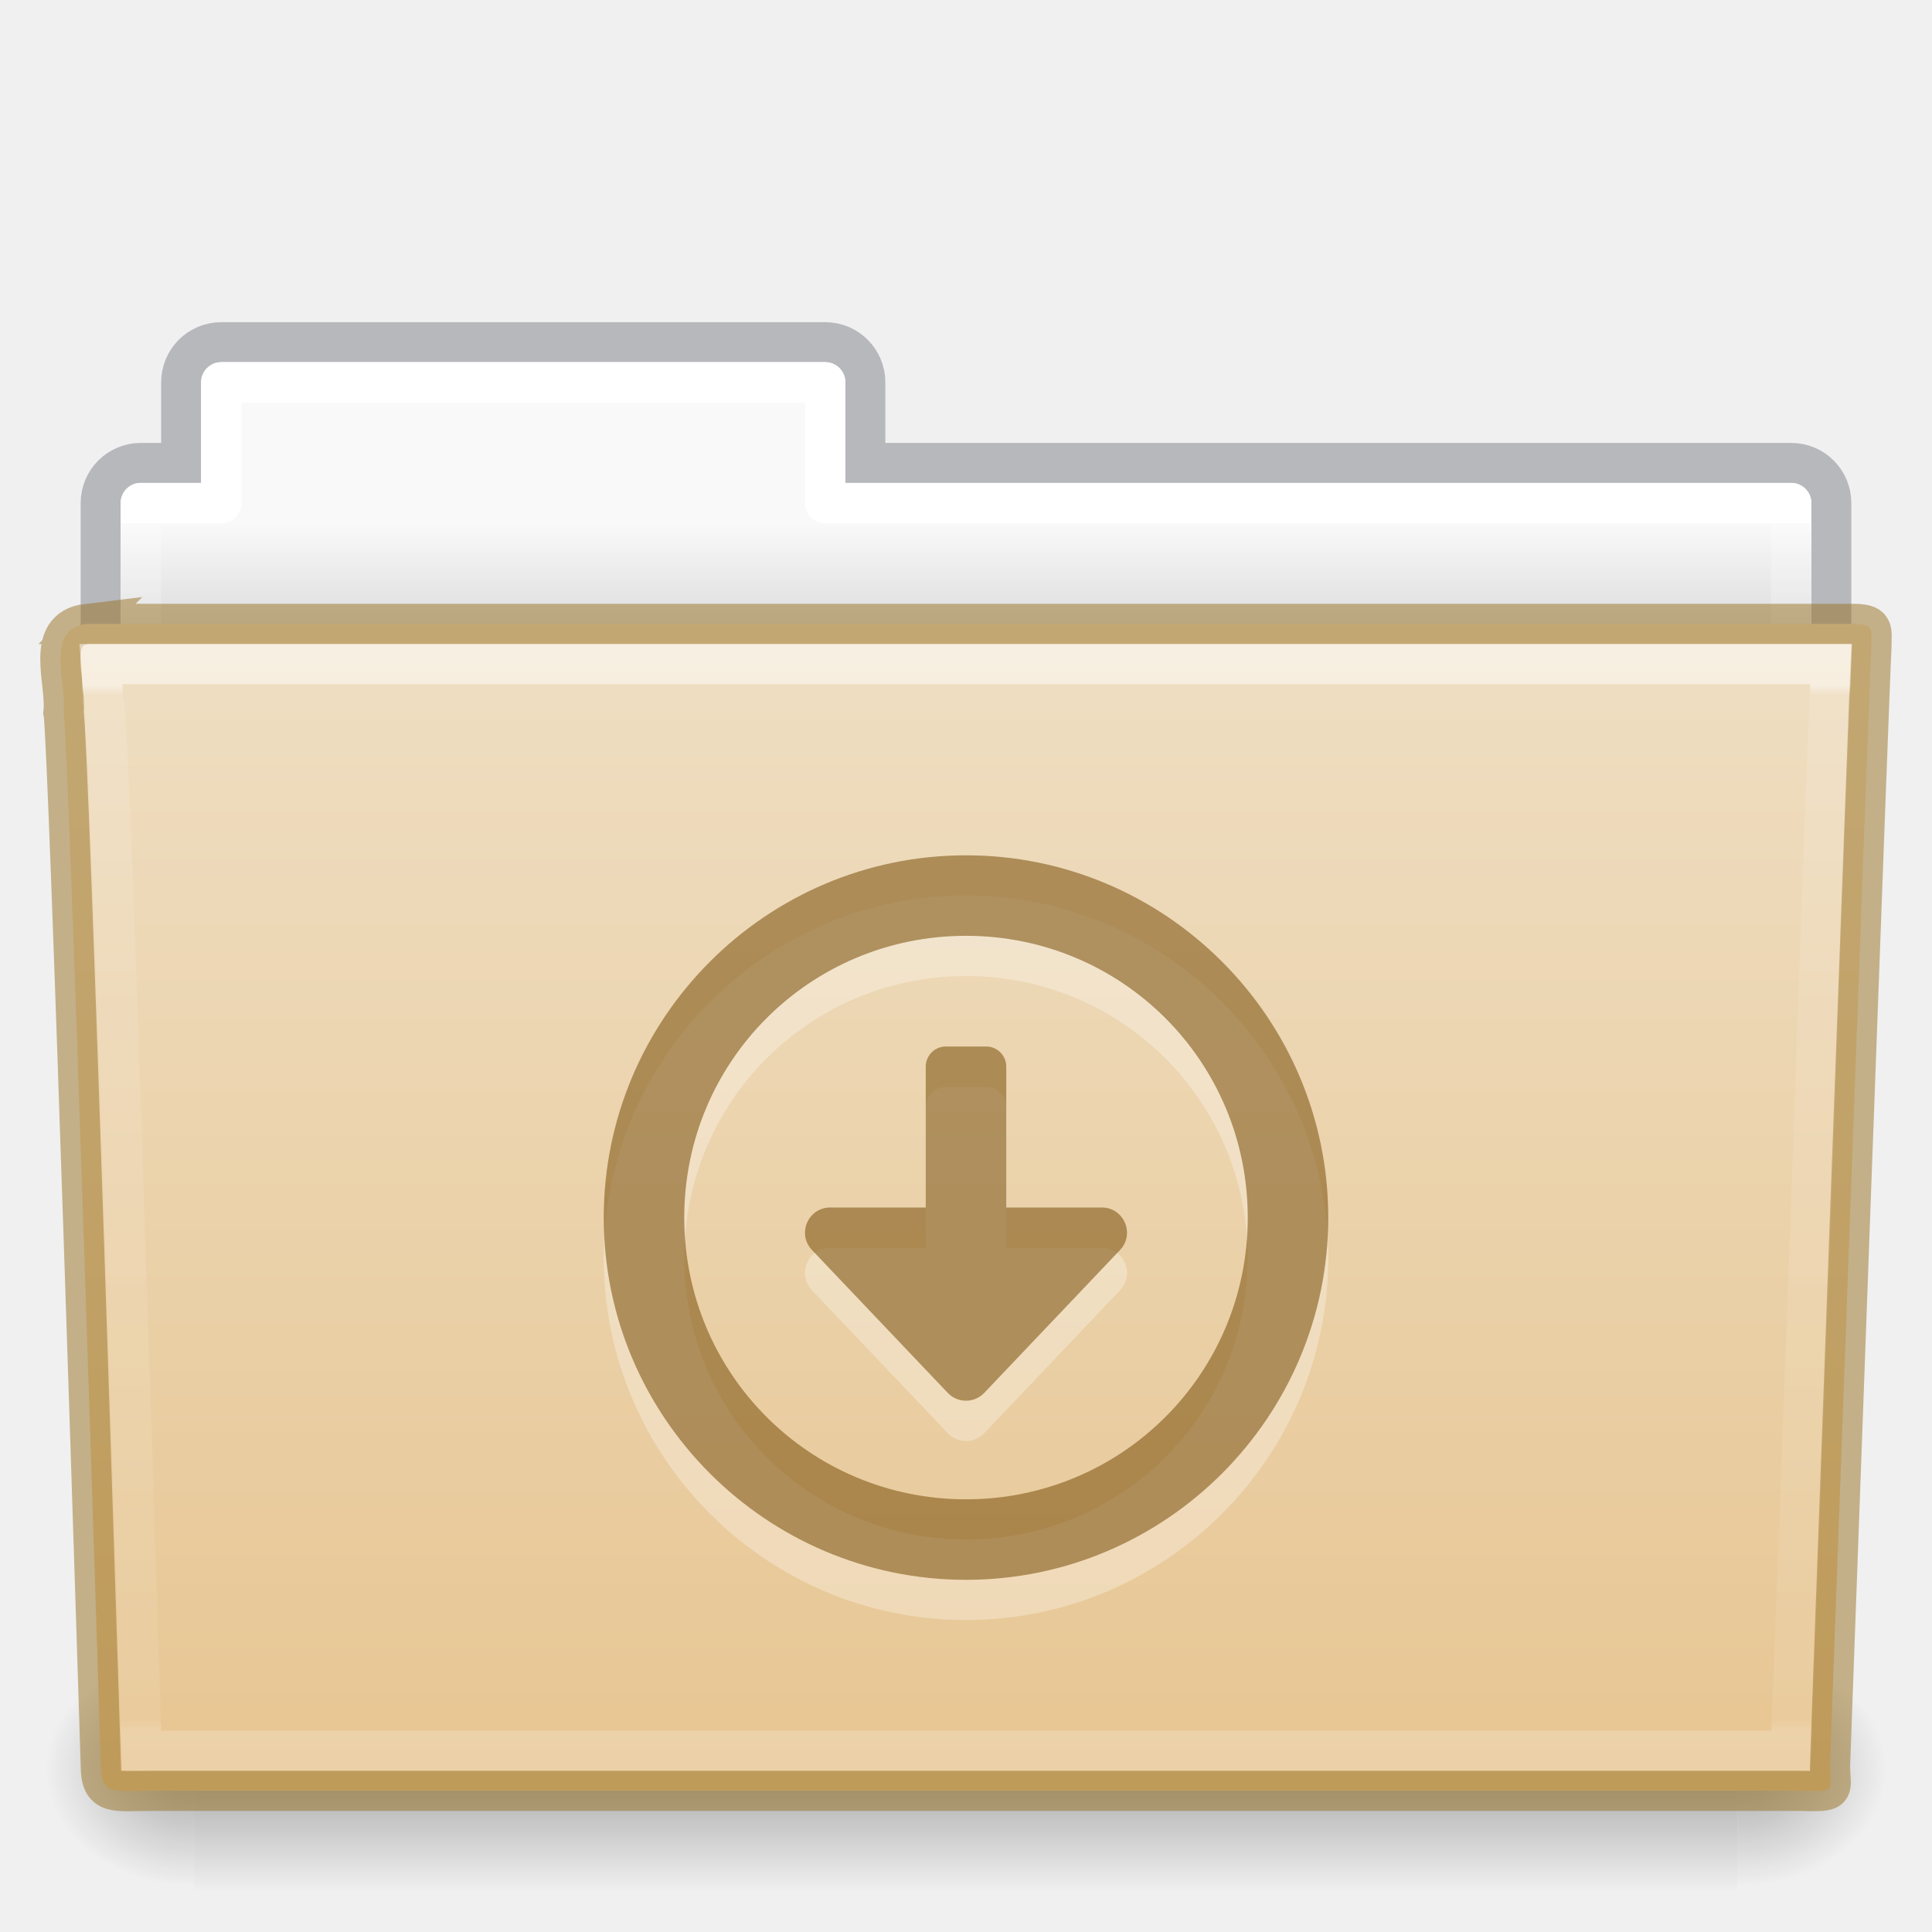
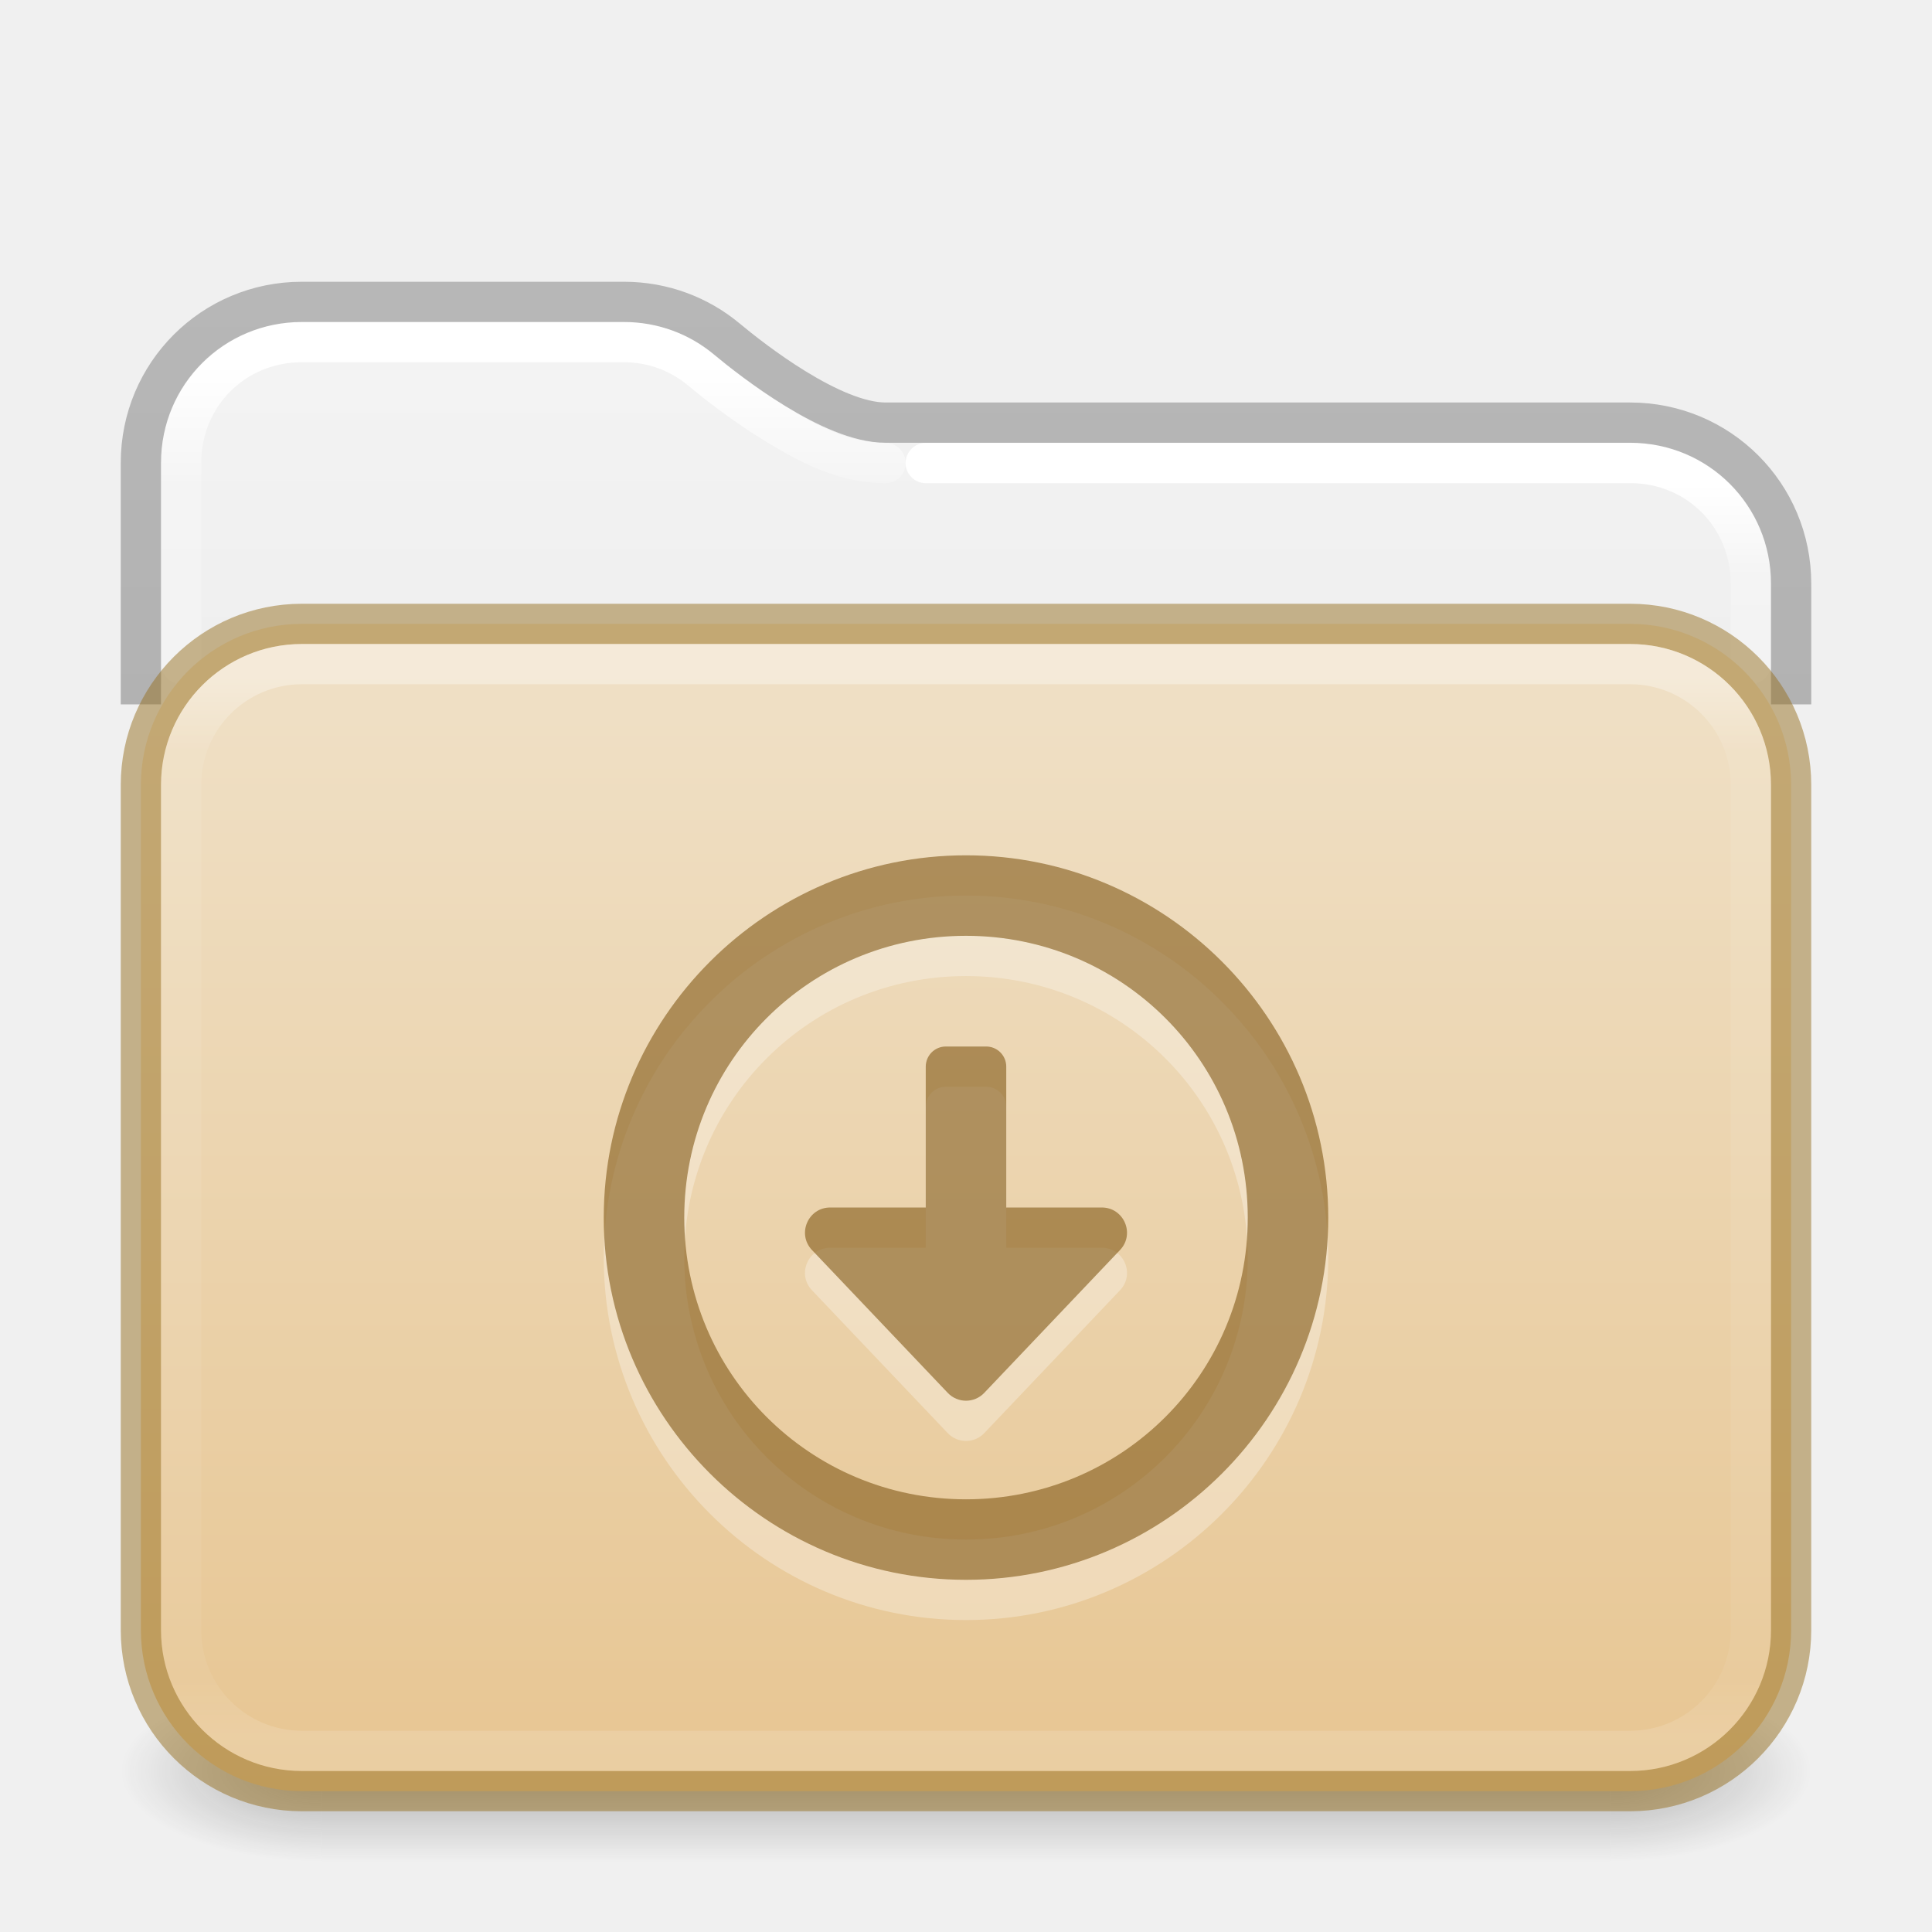
- <svg xmlns="http://www.w3.org/2000/svg" xmlns:xlink="http://www.w3.org/1999/xlink" version="1.1" width="48" height="48" id="svg18157">
-   <defs id="defs18159">
-     <linearGradient x1="42.471" y1="11.953" x2="42.471" y2="35.582" id="linearGradient12489" xlink:href="#linearGradient3454-2-5-0-3" gradientUnits="userSpaceOnUse" gradientTransform="matrix(0.8918903,0,0,1.098654,3.142773,3.887208)" />
-     <linearGradient id="linearGradient3454-2-5-0-3">
-       <stop id="stop3456-4-9-38-1" style="stop-color:#ffffff;stop-opacity:1" offset="0" />
-       <stop id="stop3458-39-80-3-5" style="stop-color:#ffffff;stop-opacity:0.235" offset="0.01" />
-       <stop id="stop3460-7-0-2-4" style="stop-color:#ffffff;stop-opacity:0.157" offset="0.99" />
-       <stop id="stop3462-0-9-8-7" style="stop-color:#ffffff;stop-opacity:0.392" offset="1" />
+ <svg xmlns="http://www.w3.org/2000/svg" xmlns:xlink="http://www.w3.org/1999/xlink" version="1.1" width="48" height="48" id="svg6649">
+   <defs id="defs6651">
+     <linearGradient id="linearGradient2511">
+       <stop id="stop2503" style="stop-color:#ffffff;stop-opacity:1" offset="0" />
+       <stop id="stop2505" style="stop-color:#ffffff;stop-opacity:0.235" offset="0.073" />
+       <stop id="stop2507" style="stop-color:#ffffff;stop-opacity:0.157" offset="0.947" />
+       <stop id="stop2509" style="stop-color:#ffffff;stop-opacity:0.392" offset="1" />
    </linearGradient>
-     <radialGradient cx="605.714" cy="486.648" r="117.143" fx="605.714" fy="486.648" id="radialGradient12475" xlink:href="#linearGradient5060-820-91-9-0" gradientUnits="userSpaceOnUse" gradientTransform="matrix(-0.03079083,0,0,0.02470588,23.38975,31.94164)" />
-     <linearGradient id="linearGradient5060-820-91-9-0">
-       <stop id="stop2681-778-5-1" style="stop-color:#000000;stop-opacity:1" offset="0" />
-       <stop id="stop2683-2-86-2" style="stop-color:#000000;stop-opacity:0" offset="1" />
+     <linearGradient id="linearGradient2392">
+       <stop id="stop2384" style="stop-color:#ffffff;stop-opacity:1" offset="0" />
+       <stop id="stop2386" style="stop-color:#ffffff;stop-opacity:0.235" offset="0.079" />
+       <stop id="stop2388" style="stop-color:#ffffff;stop-opacity:0.157" offset="0.947" />
+       <stop id="stop2390" style="stop-color:#ffffff;stop-opacity:0.392" offset="1" />
    </linearGradient>
-     <radialGradient cx="605.714" cy="486.648" r="117.143" fx="605.714" fy="486.648" id="radialGradient12471" xlink:href="#linearGradient5060-179-37-4-0" gradientUnits="userSpaceOnUse" gradientTransform="matrix(0.03079083,0,0,0.02470588,24.61025,31.94164)" />
-     <linearGradient id="linearGradient5060-179-37-4-0">
-       <stop id="stop2675-91-9-2" style="stop-color:#000000;stop-opacity:1" offset="0" />
-       <stop id="stop2677-09-0-9" style="stop-color:#000000;stop-opacity:0" offset="1" />
+     <linearGradient id="linearGradient1201">
+       <stop id="stop1193" style="stop-color:#ffffff;stop-opacity:1" offset="0" />
+       <stop id="stop1195" style="stop-color:#ffffff;stop-opacity:0.235" offset="0.068" />
+       <stop id="stop1197" style="stop-color:#ffffff;stop-opacity:0.157" offset="0.947" />
+       <stop id="stop1199" style="stop-color:#ffffff;stop-opacity:0.392" offset="1" />
    </linearGradient>
-     <linearGradient x1="302.857" y1="366.648" x2="302.857" y2="609.505" id="linearGradient12467" xlink:href="#linearGradient5048-585-73-1-5" gradientUnits="userSpaceOnUse" gradientTransform="matrix(0.07938856,0,0,0.02470588,-4.693288,31.94164)" />
-     <linearGradient id="linearGradient5048-585-73-1-5">
-       <stop id="stop2667-99-4-6" style="stop-color:#000000;stop-opacity:0" offset="0" />
-       <stop id="stop2669-5-9-4" style="stop-color:#000000;stop-opacity:1" offset="0.5" />
-       <stop id="stop2671-56-4-2" style="stop-color:#000000;stop-opacity:0" offset="1" />
+     <linearGradient id="linearGradient3688-166-749">
+       <stop id="stop2883" style="stop-color:#181818;stop-opacity:1" offset="0" />
+       <stop id="stop2885" style="stop-color:#181818;stop-opacity:0" offset="1" />
    </linearGradient>
-     <linearGradient x1="21.37" y1="7.227" x2="21.37" y2="34.143" id="linearGradient12463" xlink:href="#linearGradient4507-0-4-7" gradientUnits="userSpaceOnUse" gradientTransform="matrix(0.8918903,0,0,1.058028,3.120662,5.3536)" />
-     <linearGradient id="linearGradient4507-0-4-7">
-       <stop id="stop4509-35-6-1" style="stop-color:#ffffff;stop-opacity:1" offset="0" />
-       <stop id="stop4511-46-3-8" style="stop-color:#ffffff;stop-opacity:0.235" offset="0" />
-       <stop id="stop4513-15-5-9" style="stop-color:#ffffff;stop-opacity:0.157" offset="0.99" />
-       <stop id="stop4515-1-1-8" style="stop-color:#ffffff;stop-opacity:0.392" offset="1" />
+     <linearGradient id="linearGradient3702-501-757">
+       <stop id="stop2895" style="stop-color:#181818;stop-opacity:0" offset="0" />
+       <stop id="stop2897" style="stop-color:#181818;stop-opacity:1" offset="0.5" />
+       <stop id="stop2899" style="stop-color:#181818;stop-opacity:0" offset="1" />
    </linearGradient>
-     <linearGradient x1="62.989" y1="13" x2="62.989" y2="16" id="linearGradient12459" xlink:href="#linearGradient4646-7-4-3" gradientUnits="userSpaceOnUse" gradientTransform="translate(-50.9409)" />
-     <linearGradient id="linearGradient4646-7-4-3">
-       <stop id="stop4648-8-0-3" style="stop-color:#f9f9f9;stop-opacity:1" offset="0" />
-       <stop id="stop4650-1-7-3" style="stop-color:#d8d8d8;stop-opacity:1" offset="1" />
+     <linearGradient x1="13.32" y1="6.041" x2="13.32" y2="42.617" id="linearGradient3058-5" xlink:href="#linearGradient2392" gradientUnits="userSpaceOnUse" gradientTransform="matrix(1.000303,0,0,1.001567,-0.00727433,2.985233)" />
+     <linearGradient xlink:href="#linearGradient3702-501-757" id="linearGradient1191" gradientUnits="userSpaceOnUse" x1="25.058" y1="47.028" x2="25.058" y2="39.999" gradientTransform="matrix(1.142857,0,0,0.6428571,-3.428569,16.03572)" />
+     <linearGradient id="linearGradient3600-9-51">
+       <stop offset="0" style="stop-color:#f4f4f4;stop-opacity:1" id="stop3602-0-0" />
+       <stop offset="1" style="stop-color:#dbdbdb;stop-opacity:1" id="stop3604-9-04" />
    </linearGradient>
+     <linearGradient id="linearGradient3104-6">
+       <stop offset="0" style="stop-color:#000000;stop-opacity:0.318" id="stop3106-3" />
+       <stop offset="1" style="stop-color:#000000;stop-opacity:0.24" id="stop3108-9" />
+     </linearGradient>
+     <linearGradient xlink:href="#linearGradient3600-9-51" id="linearGradient1512" gradientUnits="userSpaceOnUse" gradientTransform="matrix(0.9711268,0,0,0.9331044,-47.86697,3.499852)" x1="74.839" y1="4.536" x2="74.839" y2="49.779" />
+     <radialGradient cx="4.993" cy="43.5" r="2.5" fx="4.993" fy="43.5" id="radialGradient3013-6" xlink:href="#linearGradient3688-166-749" gradientUnits="userSpaceOnUse" gradientTransform="matrix(2.003784,0,0,0.8999999,29.98813,4.850003)" />
+     <radialGradient cx="4.993" cy="43.5" r="2.5" fx="4.993" fy="43.5" id="radialGradient3015-1" xlink:href="#linearGradient3688-166-749" gradientUnits="userSpaceOnUse" gradientTransform="matrix(2.003784,0,0,0.8999999,-18.01187,-83.15)" />
+     <linearGradient xlink:href="#linearGradient1201" id="linearGradient1192" gradientUnits="userSpaceOnUse" gradientTransform="matrix(1.054054,0,0,0.7297297,-1.297309,12.48649)" x1="39" y1="6" x2="39" y2="41.945" />
+     <linearGradient xlink:href="#linearGradient3104-6" id="linearGradient1978" gradientUnits="userSpaceOnUse" gradientTransform="matrix(0.8074969,0,0,0.8947171,10.83533,4.867756)" x1="-51.786" y1="50.786" x2="-51.786" y2="2.906" />
+     <linearGradient x1="35.997" y1="9.011" x2="35.997" y2="41.85" id="linearGradient3058-5-7" xlink:href="#linearGradient2511" gradientUnits="userSpaceOnUse" gradientTransform="matrix(1.000303,0,0,1.001567,-0.00727433,2.985233)" />
+     <linearGradient y2="113.494" x2="45.429" y1="52.771" x1="45.429" gradientTransform="matrix(0.5299852,0,0,0.4470839,2.014411,-5.827378)" gradientUnits="userSpaceOnUse" id="linearGradient997" xlink:href="#linearGradient4632-0-6-4-4-4" />
    <linearGradient id="linearGradient4632-0-6-4-4-4">
-       <stop id="stop4634-4-4-7-4" style="stop-color:#efdfc4;stop-opacity:1" offset="0" />
-       <stop id="stop4636-3-1-5-9" style="stop-color:#e7c591;stop-opacity:1" offset="1" />
+       <stop offset="0" style="stop-color:#efdfc4;stop-opacity:1" id="stop4634-4-4-7-4" />
+       <stop offset="1" style="stop-color:#e7c591;stop-opacity:1" id="stop4636-3-1-5-9" />
    </linearGradient>
-     <linearGradient xlink:href="#linearGradient4632-0-6-4-4-4" id="linearGradient997" gradientUnits="userSpaceOnUse" gradientTransform="matrix(0.5041322,0,0,0.4933339,3.097875,-11.03351)" x1="45.429" y1="52.771" x2="45.429" y2="113.494" />
  </defs>
-   <path style="color:#000000;display:inline;overflow:visible;visibility:visible;opacity:0.5;fill:none;stroke:#7e8087;stroke-width:0.992;stroke-linecap:square;stroke-linejoin:miter;stroke-miterlimit:4;stroke-dasharray:none;stroke-dashoffset:0;stroke-opacity:1;marker:none;enable-background:accumulate;font-variant-east_asian:normal;vector-effect:none;fill-opacity:1" id="rect4251-0-0-61" d="m 5.5,8.5 c -0.554,0 -1,0.446 -1,1 V 11.5 h -1 c -0.554,0 -1,0.446 -1,1 v 6 c 0,0.554 0.446,1 1,1 H 44.5 c 0.554,0 1,-0.446 1,-1 v -6 c 0,-0.554 -0.446,-1 -1,-1 h -23 V 9.5 c 0,-0.554 -0.446,-1 -1,-1 z" />
-   <path style="color:#000000;display:inline;overflow:visible;visibility:visible;fill:url(#linearGradient12459);fill-opacity:1;fill-rule:nonzero;stroke:none;stroke-width:1;marker:none;enable-background:accumulate" id="rect4251-3-2" d="m 5.5,9 c -0.277,0 -0.5,0.223 -0.5,0.5 V 12 h -1.5 c -0.277,0 -0.5,0.223 -0.5,0.5 v 6 c 0,0.277 0.223,0.5 0.5,0.5 H 44.5 c 0.277,0 0.5,-0.223 0.5,-0.5 v -6 c 0,-0.277 -0.223,-0.5 -0.5,-0.5 h -23.5 V 9.5 c 0,-0.277 -0.223,-0.5 -0.5,-0.5 z" />
-   <path style="color:#000000;display:inline;overflow:visible;visibility:visible;fill:none;stroke:url(#linearGradient12463);stroke-width:1;stroke-linecap:round;stroke-linejoin:round;stroke-miterlimit:4;stroke-dasharray:none;stroke-dashoffset:0;stroke-opacity:1;marker:none;enable-background:accumulate" id="rect4251-9-21-7" d="M 5.5,9.5 V 12.5 h -2 v 7 H 44.5 v -7 h -24 V 9.5 Z" />
-   <rect style="display:inline;overflow:visible;visibility:visible;opacity:0.3;fill:url(#linearGradient12467);fill-opacity:1;fill-rule:nonzero;stroke:none;stroke-width:1;marker:none" id="rect4173-8-8" y="41" x="4.833" height="6" width="38.333" />
-   <path style="display:inline;overflow:visible;visibility:visible;opacity:0.3;fill:url(#radialGradient12471);fill-opacity:1;fill-rule:nonzero;stroke:none;stroke-width:1;marker:none" id="path5058-9-0" d="m 43.167,41 c 0,0 0,6 0,6 1.586,0.011 3.833,-1.344 3.833,-3 0,-1.656 -1.769,-2.999 -3.833,-2.999 z" />
-   <path style="display:inline;overflow:visible;visibility:visible;opacity:0.3;fill:url(#radialGradient12475);fill-opacity:1;fill-rule:nonzero;stroke:none;stroke-width:1;marker:none" id="path5018-6-6" d="m 4.833,41 c 0,0 0,6 0,6 -1.586,0.011 -3.833,-1.344 -3.833,-3 0,-1.656 1.769,-2.999 3.833,-2.999 z" />
-   <path style="fill:url(#linearGradient997);fill-opacity:1;stroke:#987124;font-variant-east_asian:normal;opacity:1;vector-effect:none;stroke-width:1;stroke-linecap:butt;stroke-linejoin:miter;stroke-miterlimit:4;stroke-dasharray:none;stroke-dashoffset:0;stroke-opacity:0.498;marker:none" id="path3388-7-1" d="m 2.163,15.5 c -1.072,0.128 -0.5,1.454 -0.585,2.2 0.124,0.482 0.927,26.176 0.927,26.176 0,0.741 0.352,0.616 1.243,0.616 13.189,0 27.773,0 40.961,0 0.96,0.023 0.757,0.012 0.757,-0.627 0,0 0.993,-27.354 1.028,-27.781 0,-0.449 0.09,-0.583 -0.473,-0.583 -14.084,0 -29.775,0 -43.859,0 z" />
-   <path style="color:#000000;display:inline;overflow:visible;visibility:visible;opacity:0.5;fill:none;stroke:url(#linearGradient12489);stroke-width:1;stroke-linecap:round;stroke-linejoin:miter;stroke-miterlimit:4;stroke-dasharray:none;stroke-dashoffset:0;stroke-opacity:1;marker:none;enable-background:accumulate" id="path4587-3-5" d="m 2.522,16.5 c 0.017,0.183 0.022,0.538 0.031,0.909 0.023,0.09 0.026,0.062 0.031,0.097 0.011,0.069 0.027,0.144 0.031,0.195 0.006,0.078 -0.007,0.18 0,0.292 0.013,0.225 0.045,0.53 0.062,0.909 0.034,0.756 0.078,1.774 0.125,3.018 0.094,2.487 0.203,5.769 0.312,9.021 0.212,6.309 0.395,12.188 0.406,12.558 0.123,0.004 0.071,0 0.25,0 H 44.491 c 0.012,-0.341 0.253,-6.673 0.5,-13.402 0.127,-3.454 0.245,-6.942 0.344,-9.573 0.049,-1.315 0.094,-2.421 0.125,-3.213 0.013,-0.341 0.022,-0.595 0.031,-0.811 z" />
-   <path id="path870" style="opacity:0.3;fill:#ffffff;fill-opacity:1;stroke-width:2;stroke-linecap:round;stroke-linejoin:round" d="m 24,22.25 c -4.959,0 -9,4.041 -9,9 0,4.959 4.041,9 9,9 4.959,0 9,-4.041 9,-9 0,-4.959 -4.041,-9 -9,-9 z m 0,2 c 3.878,0 7,3.122 7,7 0,3.878 -3.122,7 -7,7 -3.878,0 -7,-3.122 -7,-7 0,-3.878 3.122,-7 7,-7 z M 23.5,27 c -0.277,0 -0.499,0.223 -0.5,0.5 V 31 h -2.375 c -0.548,7.76e-4 -0.83,0.657 -0.453,1.055 l 3.375,3.551 c 0.246,0.259 0.66,0.259 0.906,0 l 3.375,-3.551 C 28.205,31.657 27.923,31.001 27.375,31 H 25 V 27.5 C 25,27.223 24.777,27 24.5,27 Z" />
+   <rect style="opacity:0.3;fill:url(#radialGradient3013-6);fill-opacity:1;stroke:none;stroke-width:0.863" id="rect2801-3-7" y="41.75" x="40" height="4.5" width="5" />
+   <rect style="opacity:0.3;fill:url(#radialGradient3015-1);fill-opacity:1;stroke:none;stroke-width:0.863" id="rect3696-6-3" transform="scale(-1)" y="-46.25" x="-8" height="4.5" width="5" />
+   <rect style="opacity:0.3;fill:url(#linearGradient1191);fill-opacity:1;stroke:none;stroke-width:0.863" id="rect3700-4-6" y="41.75" x="8" height="4.5" width="32" />
+   <path id="rect5505-21-1-2-8-6-1" style="color:#000000;font-variation-settings:normal;display:inline;overflow:visible;visibility:visible;opacity:1;vector-effect:none;fill:url(#linearGradient1512);fill-opacity:1;fill-rule:nonzero;stroke:none;stroke-width:1;stroke-linecap:butt;stroke-linejoin:miter;stroke-miterlimit:4;stroke-dasharray:none;stroke-dashoffset:0;stroke-opacity:1;-inkscape-stroke:none;marker:none;enable-background:accumulate;stop-color:#000000;stop-opacity:1" d="m 7.505,8 c -1.95,0 -3.505,1.553 -3.505,3.501 v 5.499 H 44 v -2.503 c 0,-1.948 -1.555,-3.501 -3.505,-3.501 H 22 c -0.856,0 -1.717,-0.438 -2.489,-0.911 C 18.738,9.613 18.073,9.083 17.744,8.809 17.137,8.305 16.36,8 15.502,8 Z" />
+   <path id="rect5505-21-1-2-8-6-1-9" style="color:#000000;font-variation-settings:normal;display:inline;overflow:visible;visibility:visible;opacity:1;vector-effect:none;fill:none;fill-opacity:1;fill-rule:nonzero;stroke:url(#linearGradient3058-5);stroke-width:1;stroke-linecap:round;stroke-linejoin:round;stroke-miterlimit:4;stroke-dasharray:none;stroke-dashoffset:0;stroke-opacity:1;-inkscape-stroke:none;marker:none;enable-background:accumulate;stop-color:#000000;stop-opacity:1" d="m 22,11.504 c -1.055,0 -1.95,-0.495 -2.758,-0.99 C 18.435,10.019 17.754,9.476 17.412,9.191 16.894,8.759 16.236,8.5 15.498,8.5 H 7.496 C 5.82,8.5 4.5,9.82 4.5,11.498 v 5.002" />
+   <path id="rect5505-21-1-2-8-6-1-9-9" style="color:#000000;font-variation-settings:normal;display:inline;overflow:visible;visibility:visible;vector-effect:none;fill:none;fill-opacity:1;fill-rule:nonzero;stroke:url(#linearGradient3058-5-7);stroke-width:1;stroke-linecap:round;stroke-linejoin:round;stroke-miterlimit:4;stroke-dasharray:none;stroke-dashoffset:0;stroke-opacity:1;-inkscape-stroke:none;marker:none;enable-background:accumulate;stop-color:#000000" d="m 43.5,16.5 v -1.996 c 0,-1.678 -1.32,-3 -2.996,-3 H 23" />
+   <path id="rect5505-21-1-2-8-6" style="color:#000000;font-variation-settings:normal;display:inline;overflow:visible;visibility:visible;vector-effect:none;fill:none;fill-opacity:1;fill-rule:nonzero;stroke:url(#linearGradient1978);stroke-width:1;stroke-linecap:butt;stroke-linejoin:round;stroke-miterlimit:4;stroke-dasharray:none;stroke-dashoffset:0;stroke-opacity:1;-inkscape-stroke:none;marker:none;enable-background:accumulate;stop-color:#000000" d="m 44.5,17.5 v -3 c 0,-2.216 -1.784,-4 -4,-4 H 22 c -1.329,0 -3.307,-1.548 -3.941,-2.077 C 17.367,7.846 16.476,7.5 15.5,7.5 h -8 c -2.216,0 -4,1.784 -4,4 v 6" />
+   <rect style="color:#000000;font-variation-settings:normal;display:inline;overflow:visible;visibility:visible;opacity:1;vector-effect:none;fill:url(#linearGradient997);fill-opacity:1;fill-rule:nonzero;stroke:#987124;stroke-width:1;stroke-linecap:butt;stroke-linejoin:miter;stroke-miterlimit:4;stroke-dasharray:none;stroke-dashoffset:0;stroke-opacity:0.498;-inkscape-stroke:none;marker:none;enable-background:accumulate;stop-color:#000000;stop-opacity:1" id="rect5505-21-1" y="15.5" x="3.5" ry="4" rx="4" height="29" width="41" />
+   <rect style="opacity:0.35;fill:none;stroke:url(#linearGradient1192);stroke-width:1;stroke-linecap:round;stroke-linejoin:round;stroke-miterlimit:4;stroke-dasharray:none;stroke-dashoffset:0;stroke-opacity:1" id="rect6741-2" y="16.5" x="4.5" ry="3" rx="3" height="27" width="39" />
+   <path id="path870" style="opacity:0.3;fill:#ffffff;fill-opacity:1;stroke-width:2;stroke-linecap:round;stroke-linejoin:round" d="m 24,22.25 c -4.959,0 -9,4.041 -9,9 0,4.959 4.041,9 9,9 4.959,0 9,-4.041 9,-9 0,-4.959 -4.041,-9 -9,-9 z m 0,2 c 3.878,0 7,3.122 7,7 0,3.878 -3.122,7 -7,7 -3.878,0 -7,-3.122 -7,-7 0,-3.878 3.122,-7 7,-7 z M 23.5,27 c -0.277,0 -0.499,0.223 -0.5,0.5 V 31 h -2.375 c -0.548,7.77e-4 -0.83,0.657 -0.453,1.055 l 3.375,3.551 c 0.246,0.259 0.66,0.259 0.906,0 l 3.375,-3.551 C 28.205,31.657 27.923,31.001 27.375,31 H 25 V 27.5 C 25,27.223 24.777,27 24.5,27 Z" />
  <path id="rect2153" style="opacity:0.6;fill:#7e5514;fill-opacity:0.973;stroke-width:2;stroke-linecap:round;stroke-linejoin:round" d="m 24,21.25 c -4.959,0 -9,4.041 -9,9 0,4.959 4.041,9 9,9 4.959,0 9,-4.041 9,-9 0,-4.959 -4.041,-9 -9,-9 z m 0,2 c 3.878,0 7,3.122 7,7 0,3.878 -3.122,7 -7,7 -3.878,0 -7,-3.122 -7,-7 0,-3.878 3.122,-7 7,-7 z M 23.5,26 c -0.277,0 -0.499,0.223 -0.5,0.5 V 30 h -2.375 c -0.548,7.76e-4 -0.83,0.657 -0.453,1.055 l 3.375,3.551 c 0.246,0.259 0.66,0.259 0.906,0 l 3.375,-3.551 C 28.205,30.657 27.923,30.001 27.375,30 H 25 V 26.5 C 25,26.223 24.777,26 24.5,26 Z" />
</svg>
